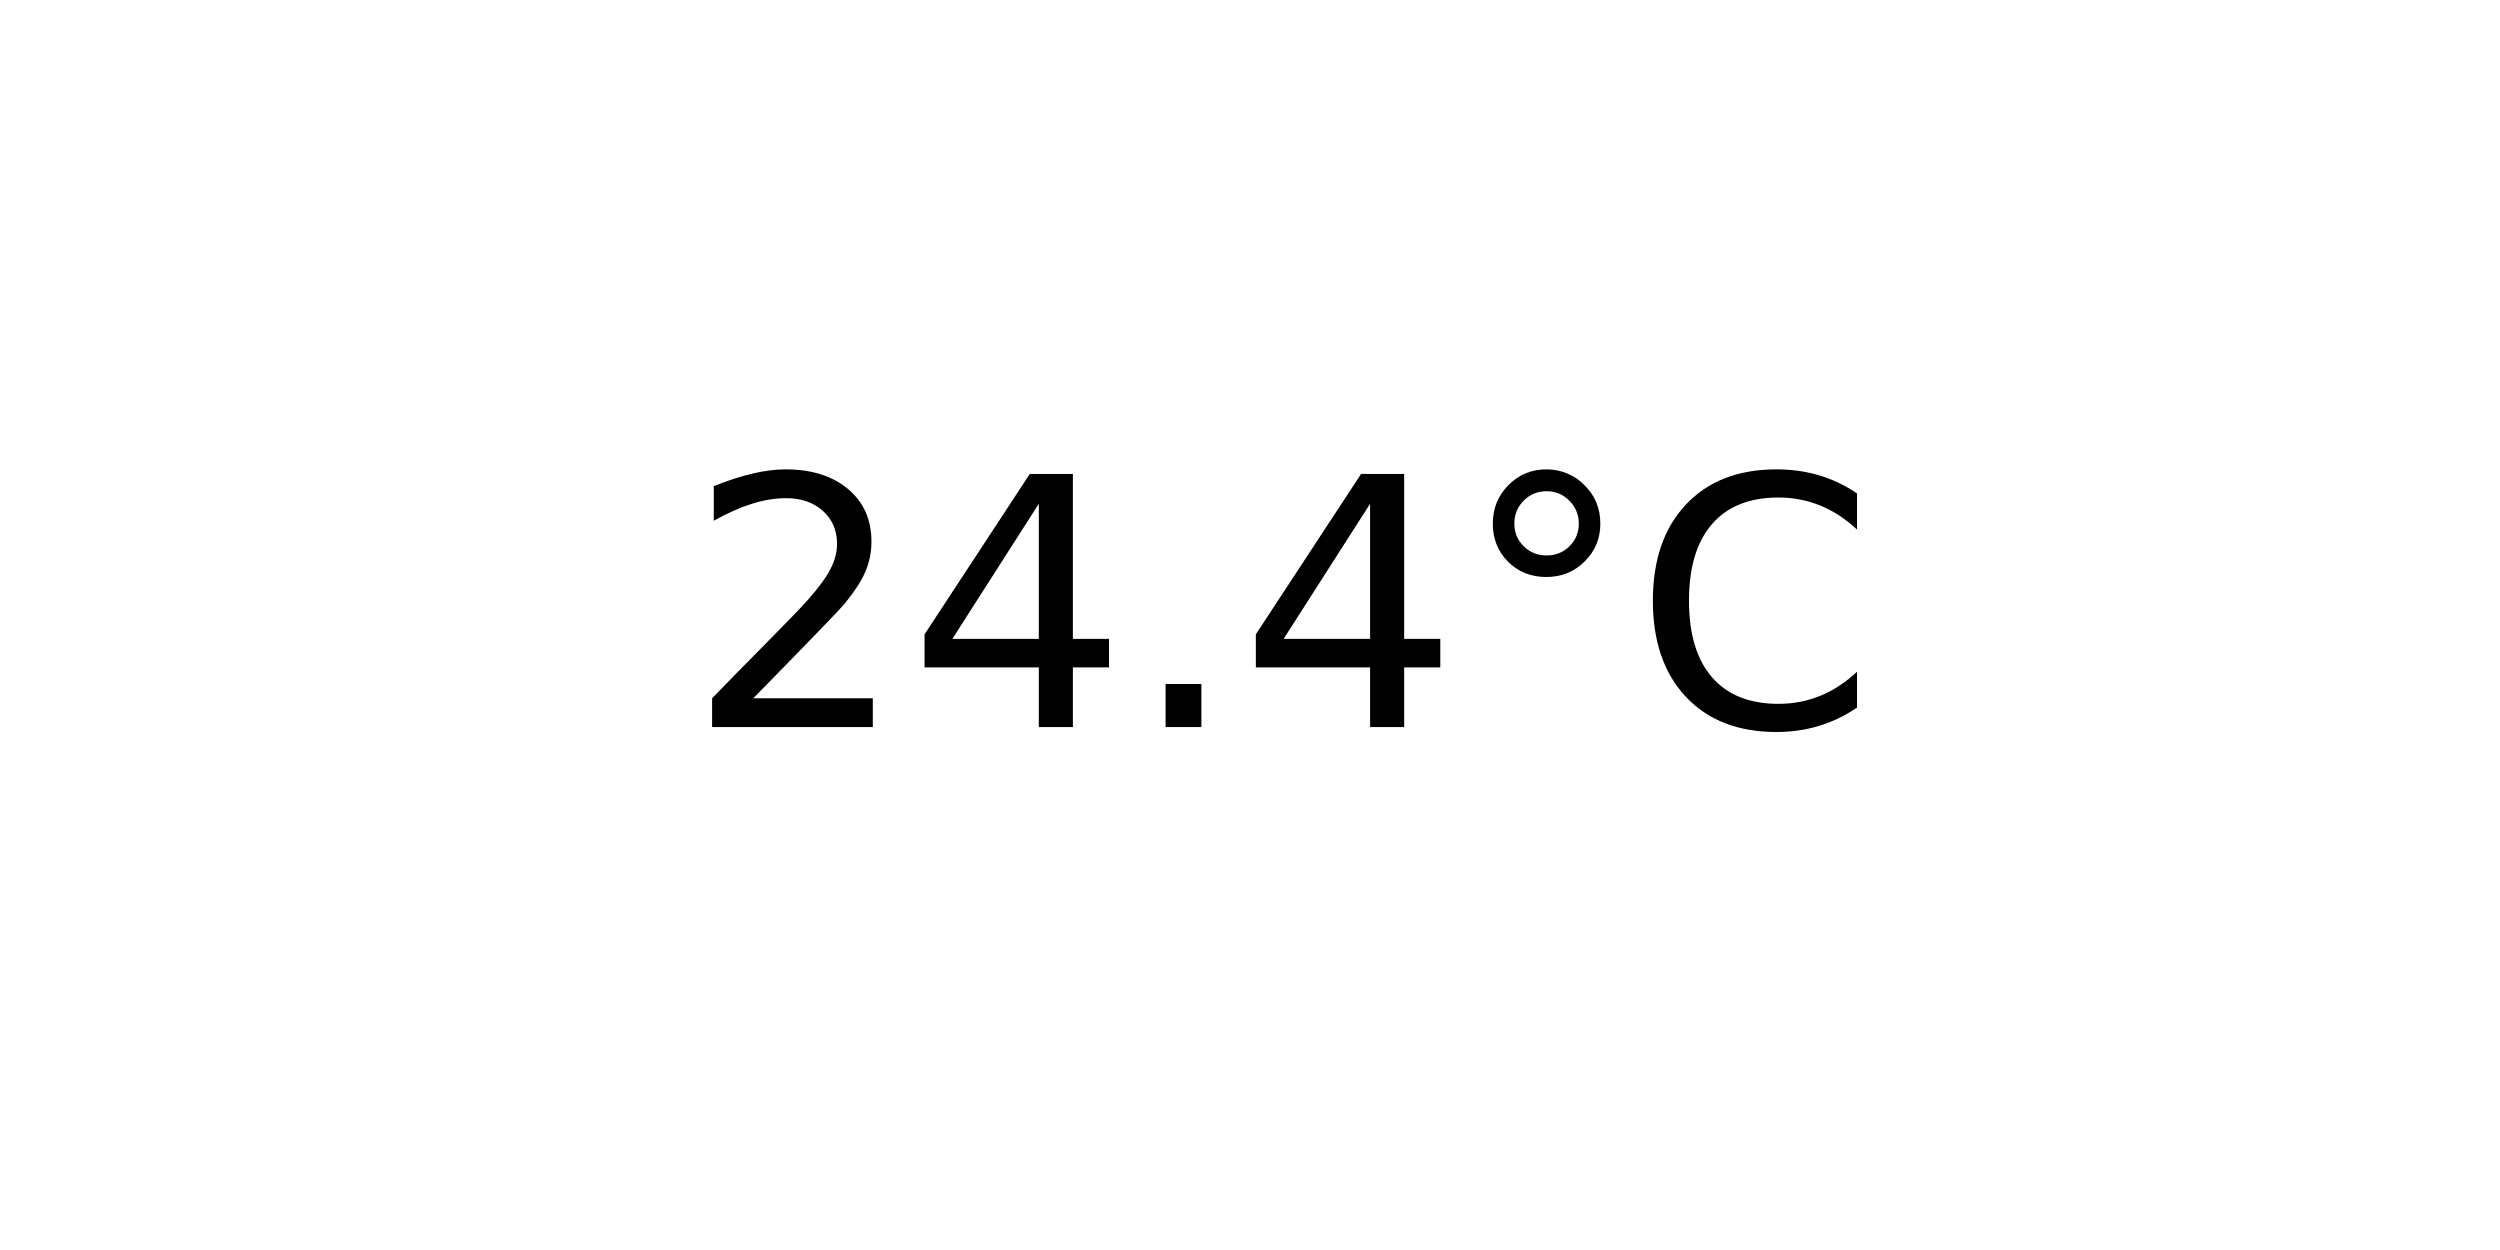
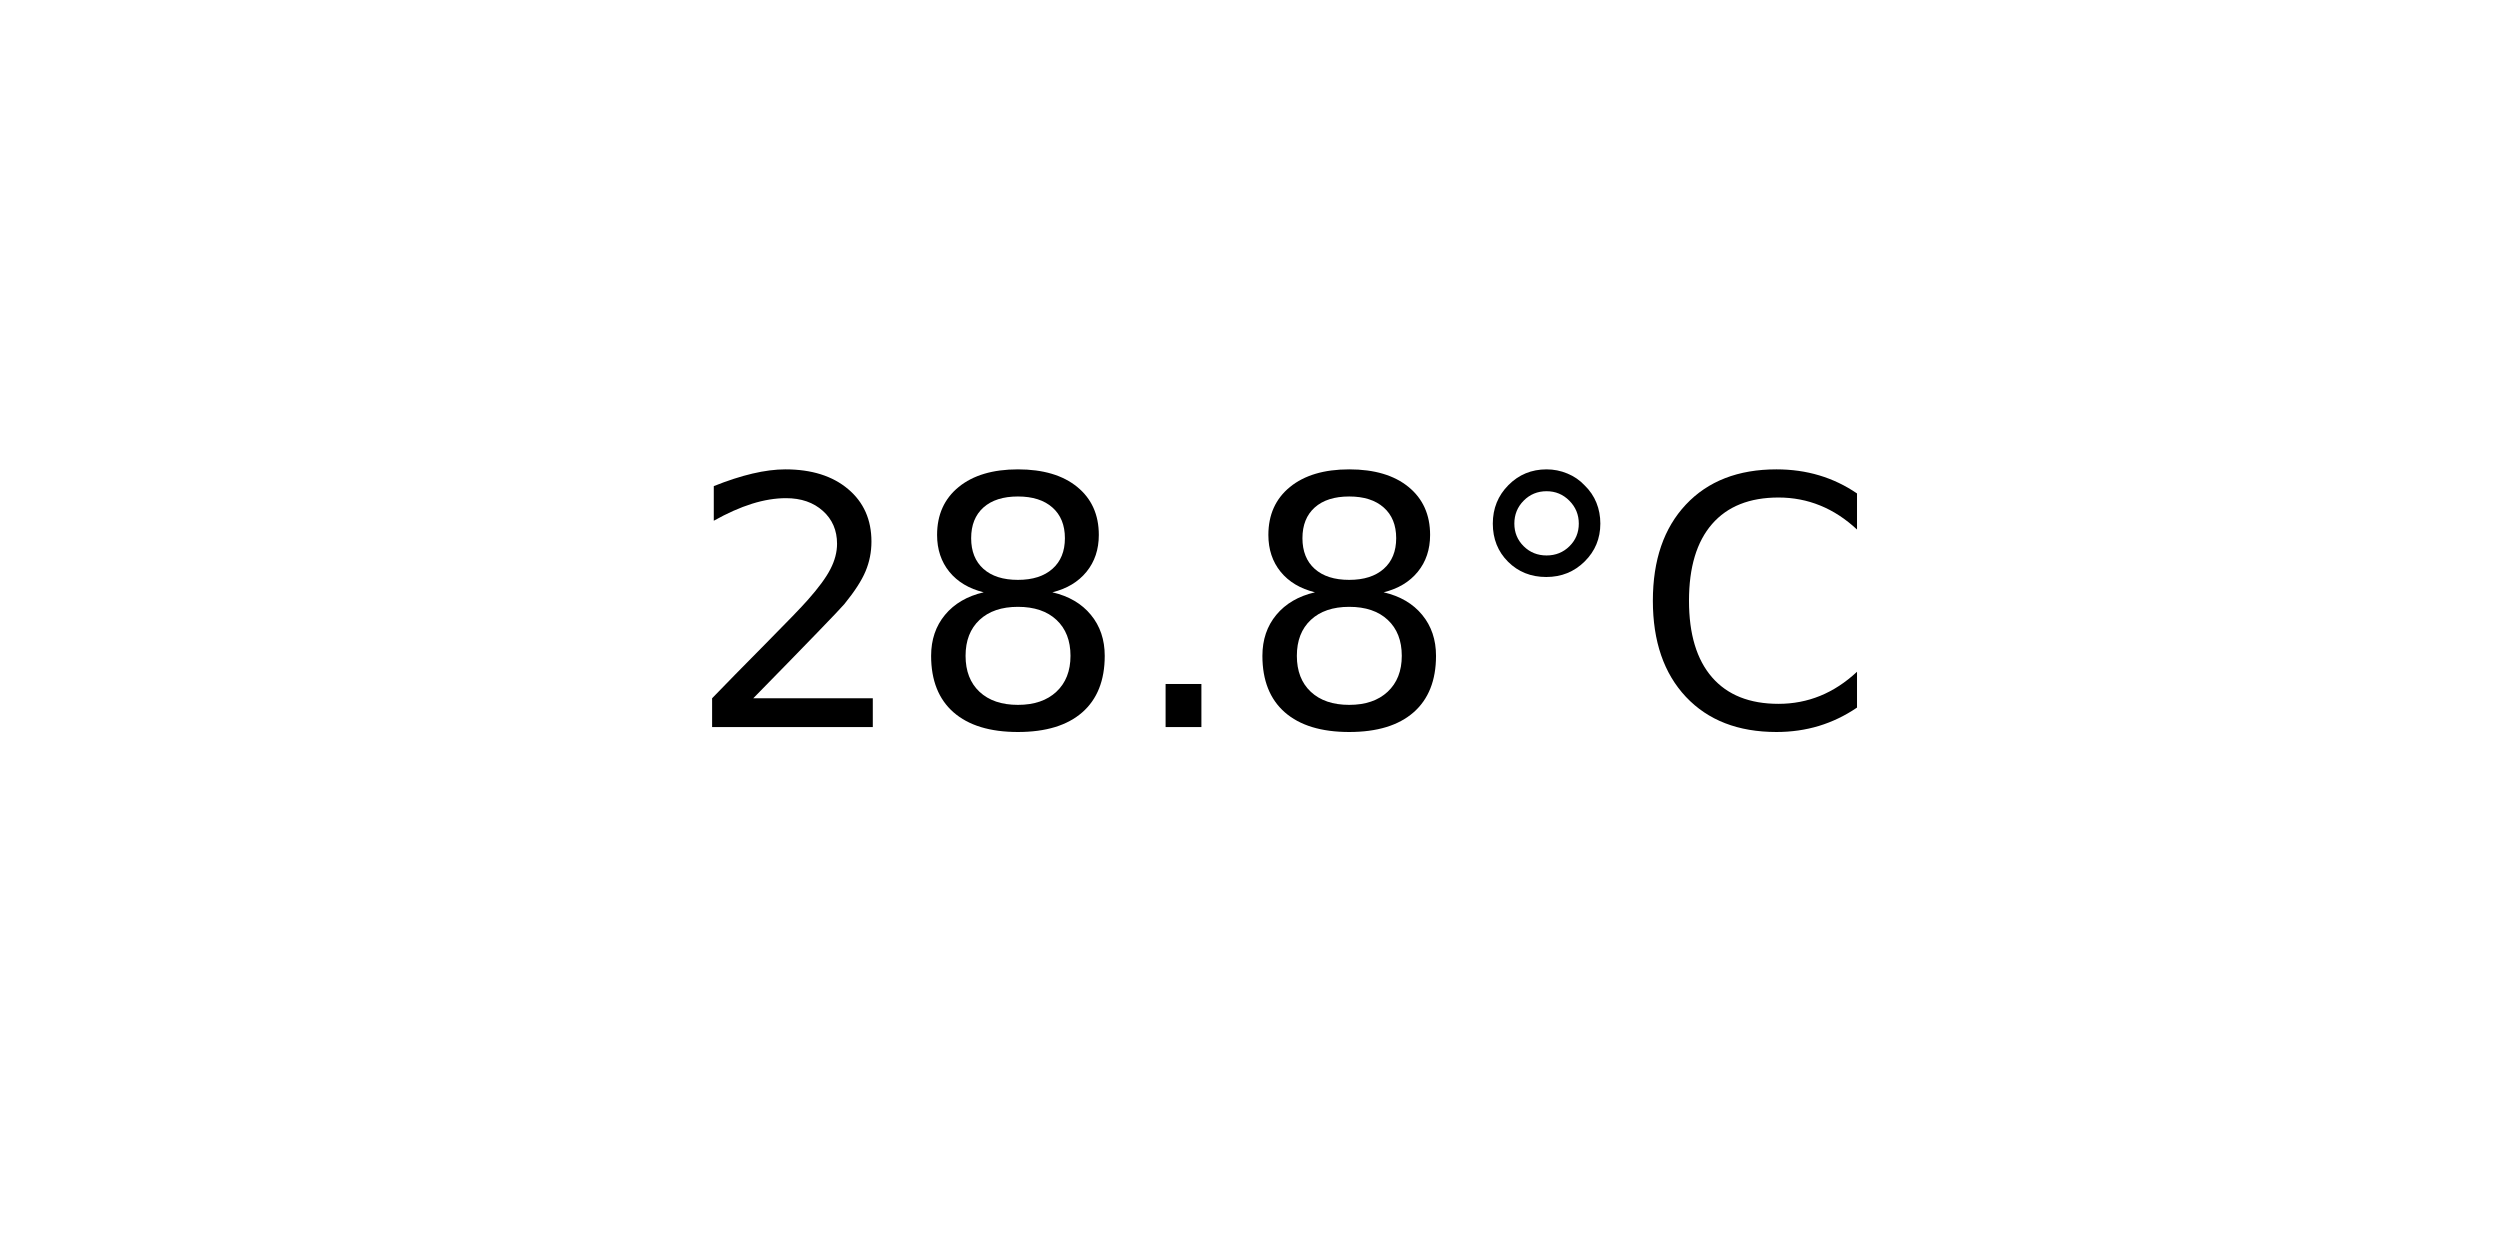
<svg xmlns="http://www.w3.org/2000/svg" xmlns:xlink="http://www.w3.org/1999/xlink" width="72pt" height="36pt" viewBox="0 0 72 36" version="1.1">
  <defs>
    <style type="text/css">*{stroke-linejoin: round; stroke-linecap: butt}</style>
  </defs>
  <g id="figure_1">
    <g id="axes_1">
      <g id="text_1">
        <g transform="translate(19.77578 20.93937) scale(0.1 -0.1)">
          <defs>
            <path id="DejaVuSans-32" d="M 1228 531  L 3431 531  L 3431 0  L 469 0  L 469 531  Q 828 903 1448 1529  Q 2069 2156 2228 2338  Q 2531 2678 2651 2914  Q 2772 3150 2772 3378  Q 2772 3750 2511 3984  Q 2250 4219 1831 4219  Q 1534 4219 1204 4116  Q 875 4013 500 3803  L 500 4441  Q 881 4594 1212 4672  Q 1544 4750 1819 4750  Q 2544 4750 2975 4387  Q 3406 4025 3406 3419  Q 3406 3131 3298 2873  Q 3191 2616 2906 2266  Q 2828 2175 2409 1742  Q 1991 1309 1228 531  z " transform="scale(0.015625)" />
-             <path id="DejaVuSans-34" d="M 2419 4116  L 825 1625  L 2419 1625  L 2419 4116  z M 2253 4666  L 3047 4666  L 3047 1625  L 3713 1625  L 3713 1100  L 3047 1100  L 3047 0  L 2419 0  L 2419 1100  L 313 1100  L 313 1709  L 2253 4666  z " transform="scale(0.015625)" />
+             <path id="DejaVuSans-38" d="M 2034 2216  Q 1584 2216 1326 1975  Q 1069 1734 1069 1313  Q 1069 891 1326 650  Q 1584 409 2034 409  Q 2484 409 2743 651  Q 3003 894 3003 1313  Q 3003 1734 2745 1975  Q 2488 2216 2034 2216  z M 1403 2484  Q 997 2584 770 2862  Q 544 3141 544 3541  Q 544 4100 942 4425  Q 1341 4750 2034 4750  Q 2731 4750 3128 4425  Q 3525 4100 3525 3541  Q 3525 3141 3298 2862  Q 3072 2584 2669 2484  Q 3125 2378 3379 2068  Q 3634 1759 3634 1313  Q 3634 634 3220 271  Q 2806 -91 2034 -91  Q 1263 -91 848 271  Q 434 634 434 1313  Q 434 1759 690 2068  Q 947 2378 1403 2484  z M 1172 3481  Q 1172 3119 1398 2916  Q 1625 2713 2034 2713  Q 2441 2713 2670 2916  Q 2900 3119 2900 3481  Q 2900 3844 2670 4047  Q 2441 4250 2034 4250  Q 1625 4250 1398 4047  Q 1172 3844 1172 3481  z " transform="scale(0.015625)" />
            <path id="DejaVuSans-2e" d="M 684 794  L 1344 794  L 1344 0  L 684 0  L 684 794  z " transform="scale(0.015625)" />
            <path id="DejaVuSans-b0" d="M 1600 4347  Q 1350 4347 1178 4173  Q 1006 4000 1006 3750  Q 1006 3503 1178 3333  Q 1350 3163 1600 3163  Q 1850 3163 2022 3333  Q 2194 3503 2194 3750  Q 2194 3997 2020 4172  Q 1847 4347 1600 4347  z M 1600 4750  Q 1800 4750 1984 4673  Q 2169 4597 2303 4453  Q 2447 4313 2519 4134  Q 2591 3956 2591 3750  Q 2591 3338 2302 3052  Q 2013 2766 1594 2766  Q 1172 2766 890 3047  Q 609 3328 609 3750  Q 609 4169 896 4459  Q 1184 4750 1600 4750  z " transform="scale(0.015625)" />
            <path id="DejaVuSans-43" d="M 4122 4306  L 4122 3641  Q 3803 3938 3442 4084  Q 3081 4231 2675 4231  Q 1875 4231 1450 3742  Q 1025 3253 1025 2328  Q 1025 1406 1450 917  Q 1875 428 2675 428  Q 3081 428 3442 575  Q 3803 722 4122 1019  L 4122 359  Q 3791 134 3420 21  Q 3050 -91 2638 -91  Q 1578 -91 968 557  Q 359 1206 359 2328  Q 359 3453 968 4101  Q 1578 4750 2638 4750  Q 3056 4750 3426 4639  Q 3797 4528 4122 4306  z " transform="scale(0.015625)" />
          </defs>
          <use xlink:href="#DejaVuSans-32" />
-           <use xlink:href="#DejaVuSans-34" x="63.623" />
+           <use xlink:href="#DejaVuSans-38" x="63.623" />
          <use xlink:href="#DejaVuSans-2e" x="127.246" />
-           <use xlink:href="#DejaVuSans-34" x="159.033" />
+           <use xlink:href="#DejaVuSans-38" x="159.033" />
          <use xlink:href="#DejaVuSans-b0" x="222.656" />
          <use xlink:href="#DejaVuSans-43" x="272.656" />
        </g>
      </g>
    </g>
  </g>
</svg>
